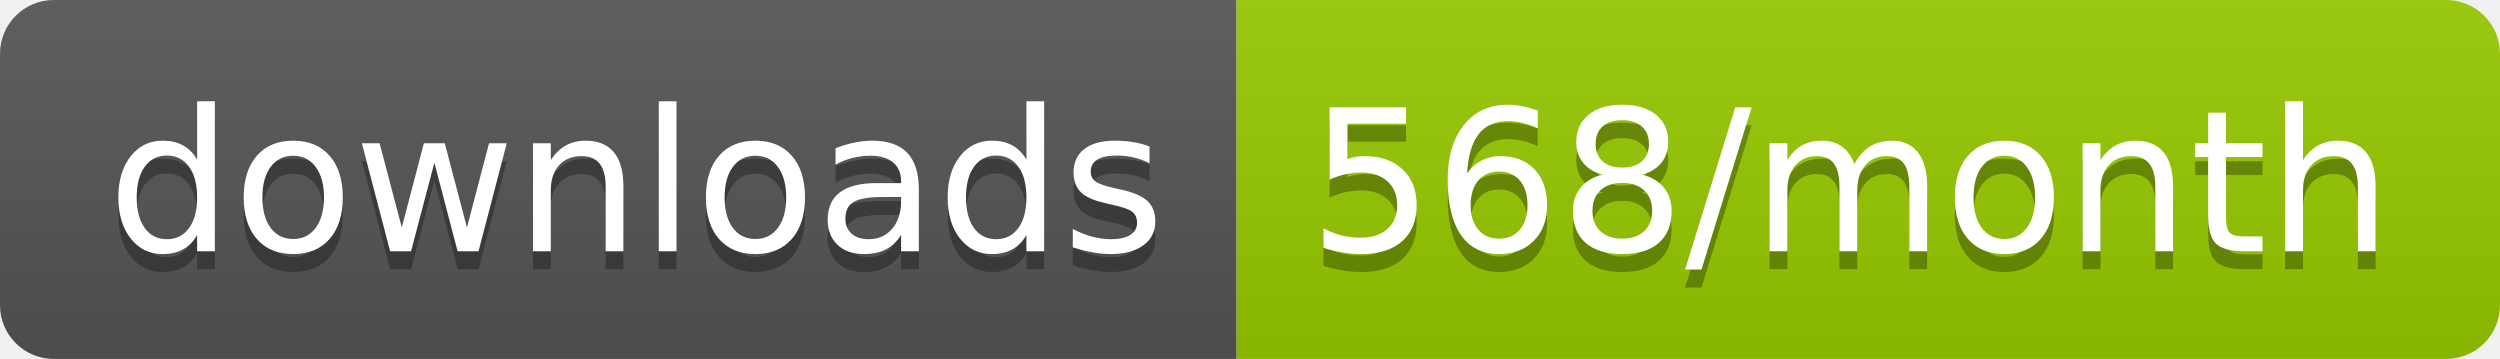
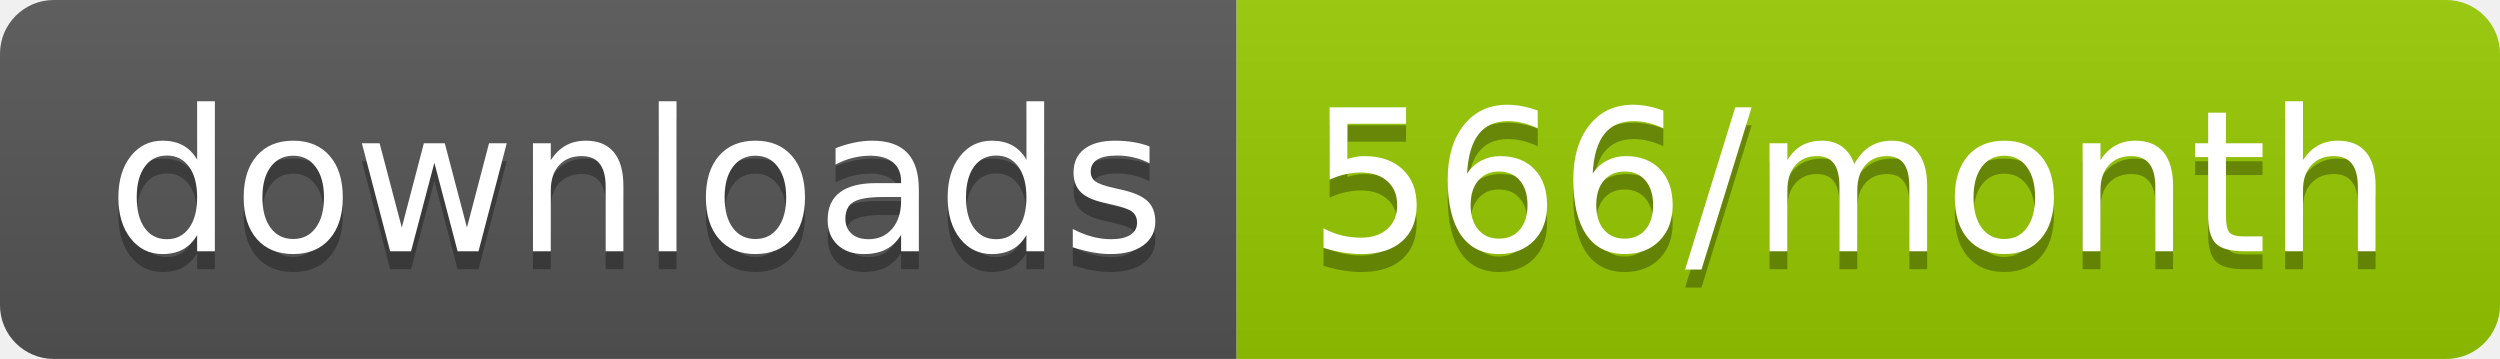
<svg xmlns="http://www.w3.org/2000/svg" width="139.3" height="20">
  <linearGradient id="smooth" x2="0" y2="100%">
    <stop offset="0" stop-color="#bbb" stop-opacity=".1" />
    <stop offset="1" stop-opacity=".1" />
  </linearGradient>
  <clipPath id="round">
    <rect width="139.3" height="20" rx="3" fill="#fff" />
  </clipPath>
  <g clip-path="url(#round)">
    <rect width="68.9" height="20" fill="#555" />
    <rect x="68.9" width="70.4" height="20" fill="#97CA00" />
    <rect width="139.3" height="20" fill="url(#smooth)" />
  </g>
  <g fill="#fff" text-anchor="middle" font-family="DejaVu Sans,Verdana,Geneva,sans-serif" font-size="110">
    <text x="354.5" y="150" fill="#010101" fill-opacity=".3" transform="scale(0.1)" textLength="589.0" lengthAdjust="spacing">downloads</text>
    <text x="354.5" y="140" transform="scale(0.1)" textLength="589.0" lengthAdjust="spacing">downloads</text>
-     <text x="1031.0" y="150" fill="#010101" fill-opacity=".3" transform="scale(0.1)" textLength="604.0" lengthAdjust="spacing">568/month</text>
-     <text x="1031.0" y="140" transform="scale(0.1)" textLength="604.0" lengthAdjust="spacing">568/month</text>
+     <text x="1031.0" y="150" fill="#010101" fill-opacity=".3" transform="scale(0.1)" textLength="604.0" lengthAdjust="spacing">566/month</text>
+     <text x="1031.0" y="140" transform="scale(0.1)" textLength="604.0" lengthAdjust="spacing">566/month</text>
  </g>
</svg>
